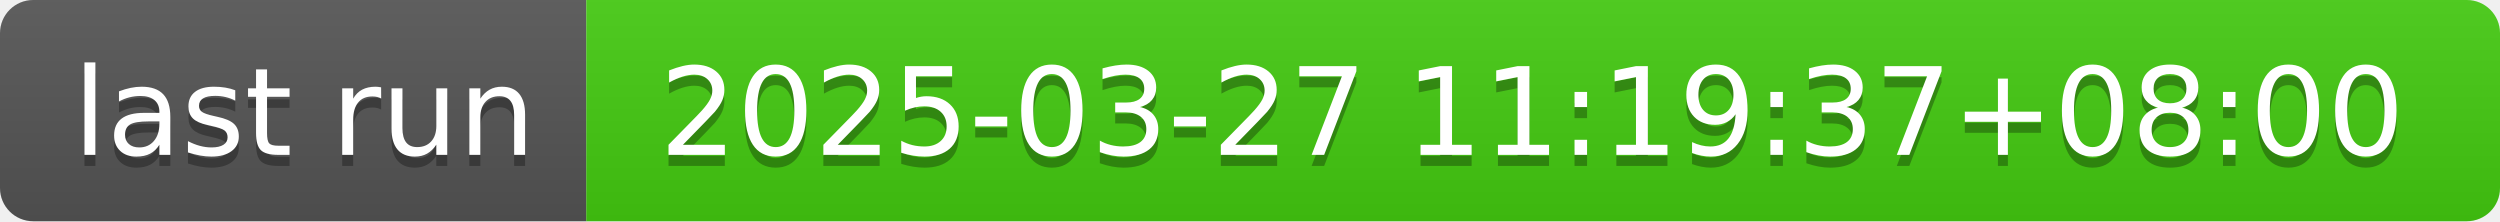
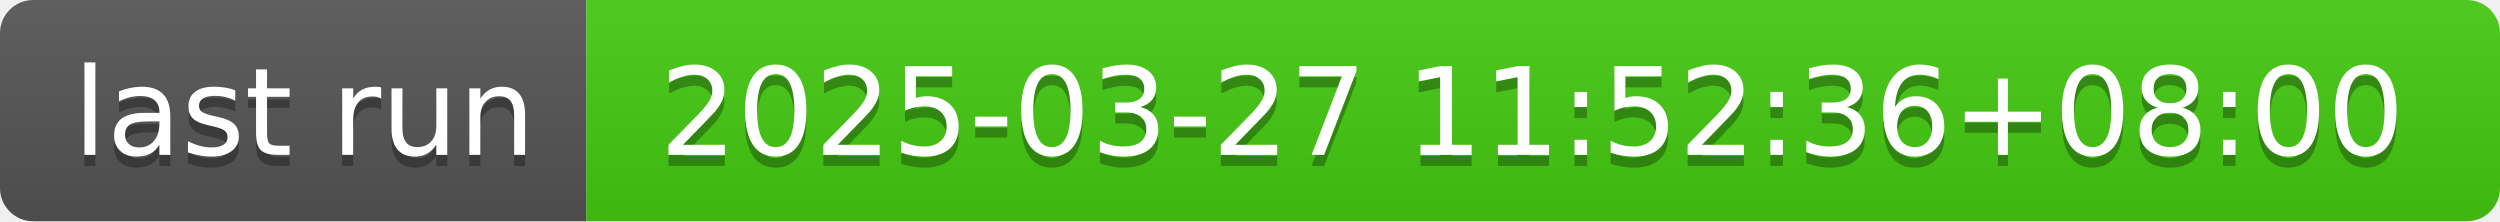
- <svg xmlns="http://www.w3.org/2000/svg" width="226" height="20" role="img" aria-label="last run: 2025-03-27 11:19:37+08:00">
+ <svg xmlns="http://www.w3.org/2000/svg" width="226" height="20" role="img" aria-label="last run: 2025-03-27 11:52:36+08:00">
  <linearGradient id="s" x2="0" y2="100%">
    <stop offset="0" stop-color="#bbb" stop-opacity=".1" />
    <stop offset="1" stop-opacity=".1" />
  </linearGradient>
  <clipPath id="r">
    <rect width="226" height="20" rx="3" fill="#fff" />
  </clipPath>
  <g clip-path="url(#r)">
    <rect width="53" height="20" fill="#555" />
    <rect x="53" width="173" height="20" fill="#4c1" />
    <rect width="226" height="20" fill="url(#s)" />
  </g>
  <g fill="#fff" text-anchor="middle" font-family="Verdana,Geneva,DejaVu Sans,sans-serif" text-rendering="geometricPrecision" font-size="110">
    <text aria-hidden="true" x="275" y="150" fill="#010101" fill-opacity=".3" transform="scale(.1)" textLength="430">last run</text>
    <text x="275" y="140" transform="scale(.1)" fill="#fff" textLength="430">last run</text>
-     <text aria-hidden="true" x="1385" y="150" fill="#010101" fill-opacity=".3" transform="scale(.1)" textLength="1630">2025-03-27 11:19:37+08:00</text>
-     <text x="1385" y="140" transform="scale(.1)" fill="#fff" textLength="1630">2025-03-27 11:19:37+08:00</text>
+     <text aria-hidden="true" x="1385" y="150" fill="#010101" fill-opacity=".3" transform="scale(.1)" textLength="1630">2025-03-27 11:52:36+08:00</text>
+     <text x="1385" y="140" transform="scale(.1)" fill="#fff" textLength="1630">2025-03-27 11:52:36+08:00</text>
  </g>
</svg>
